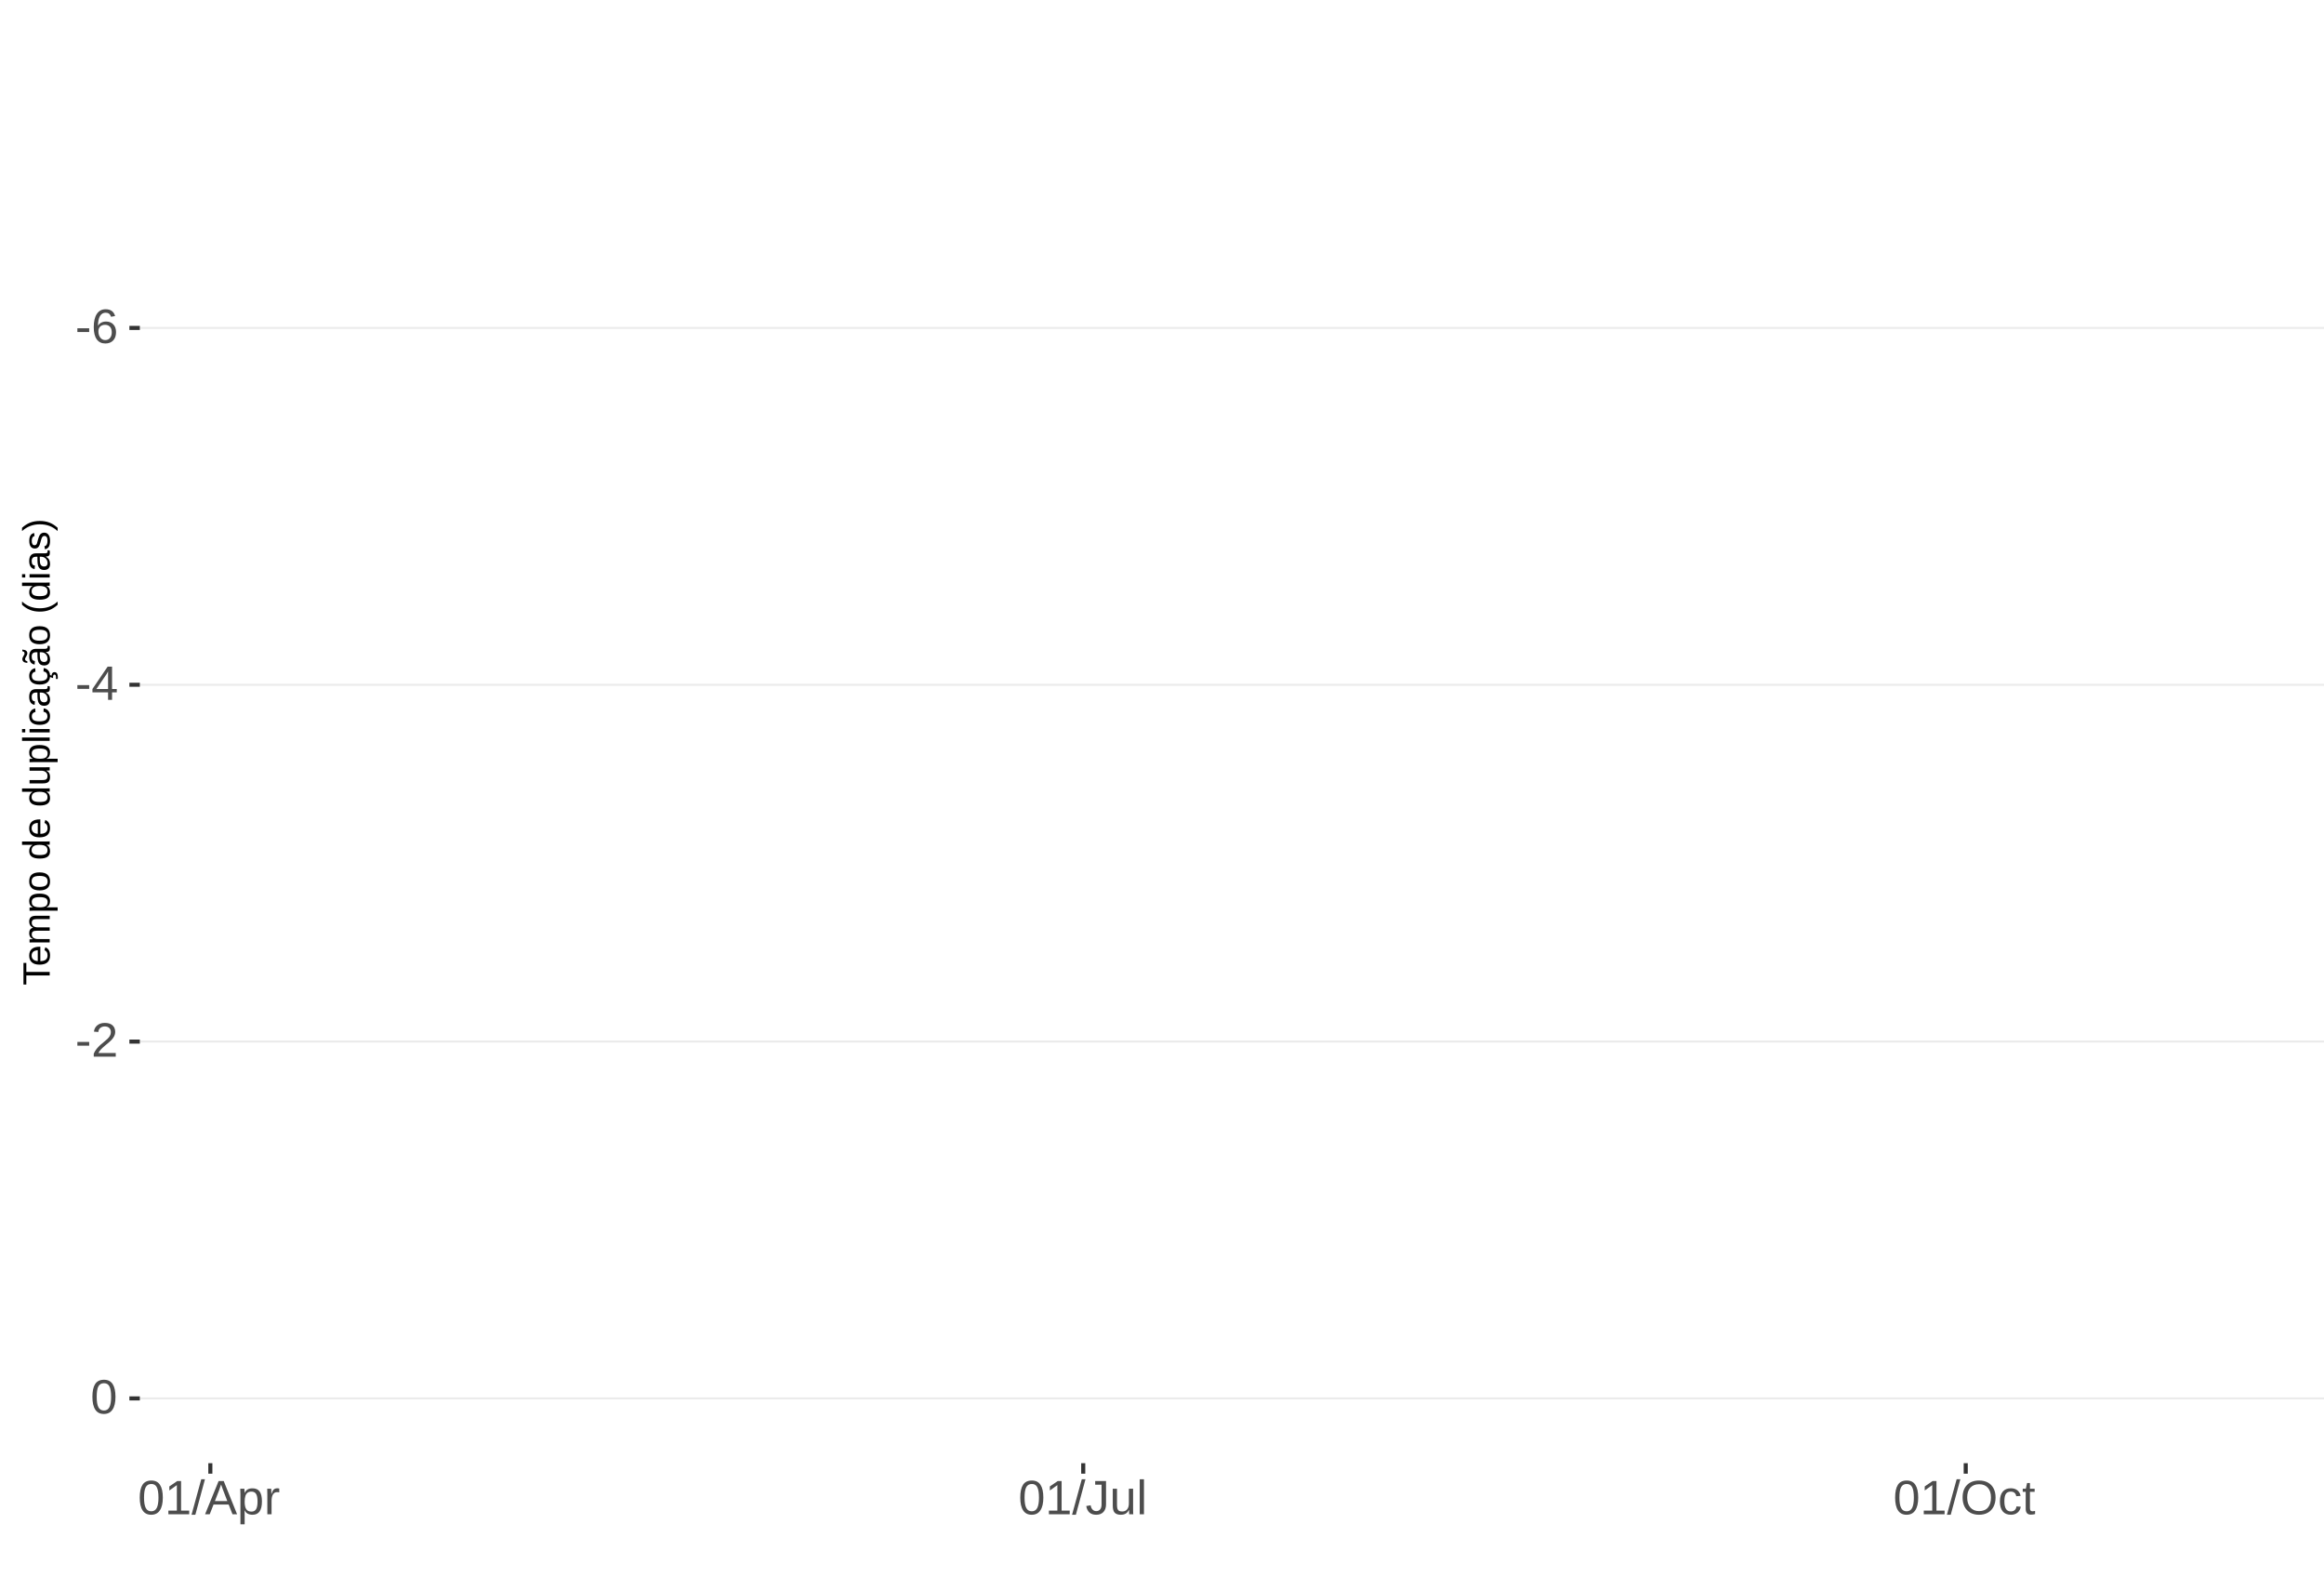
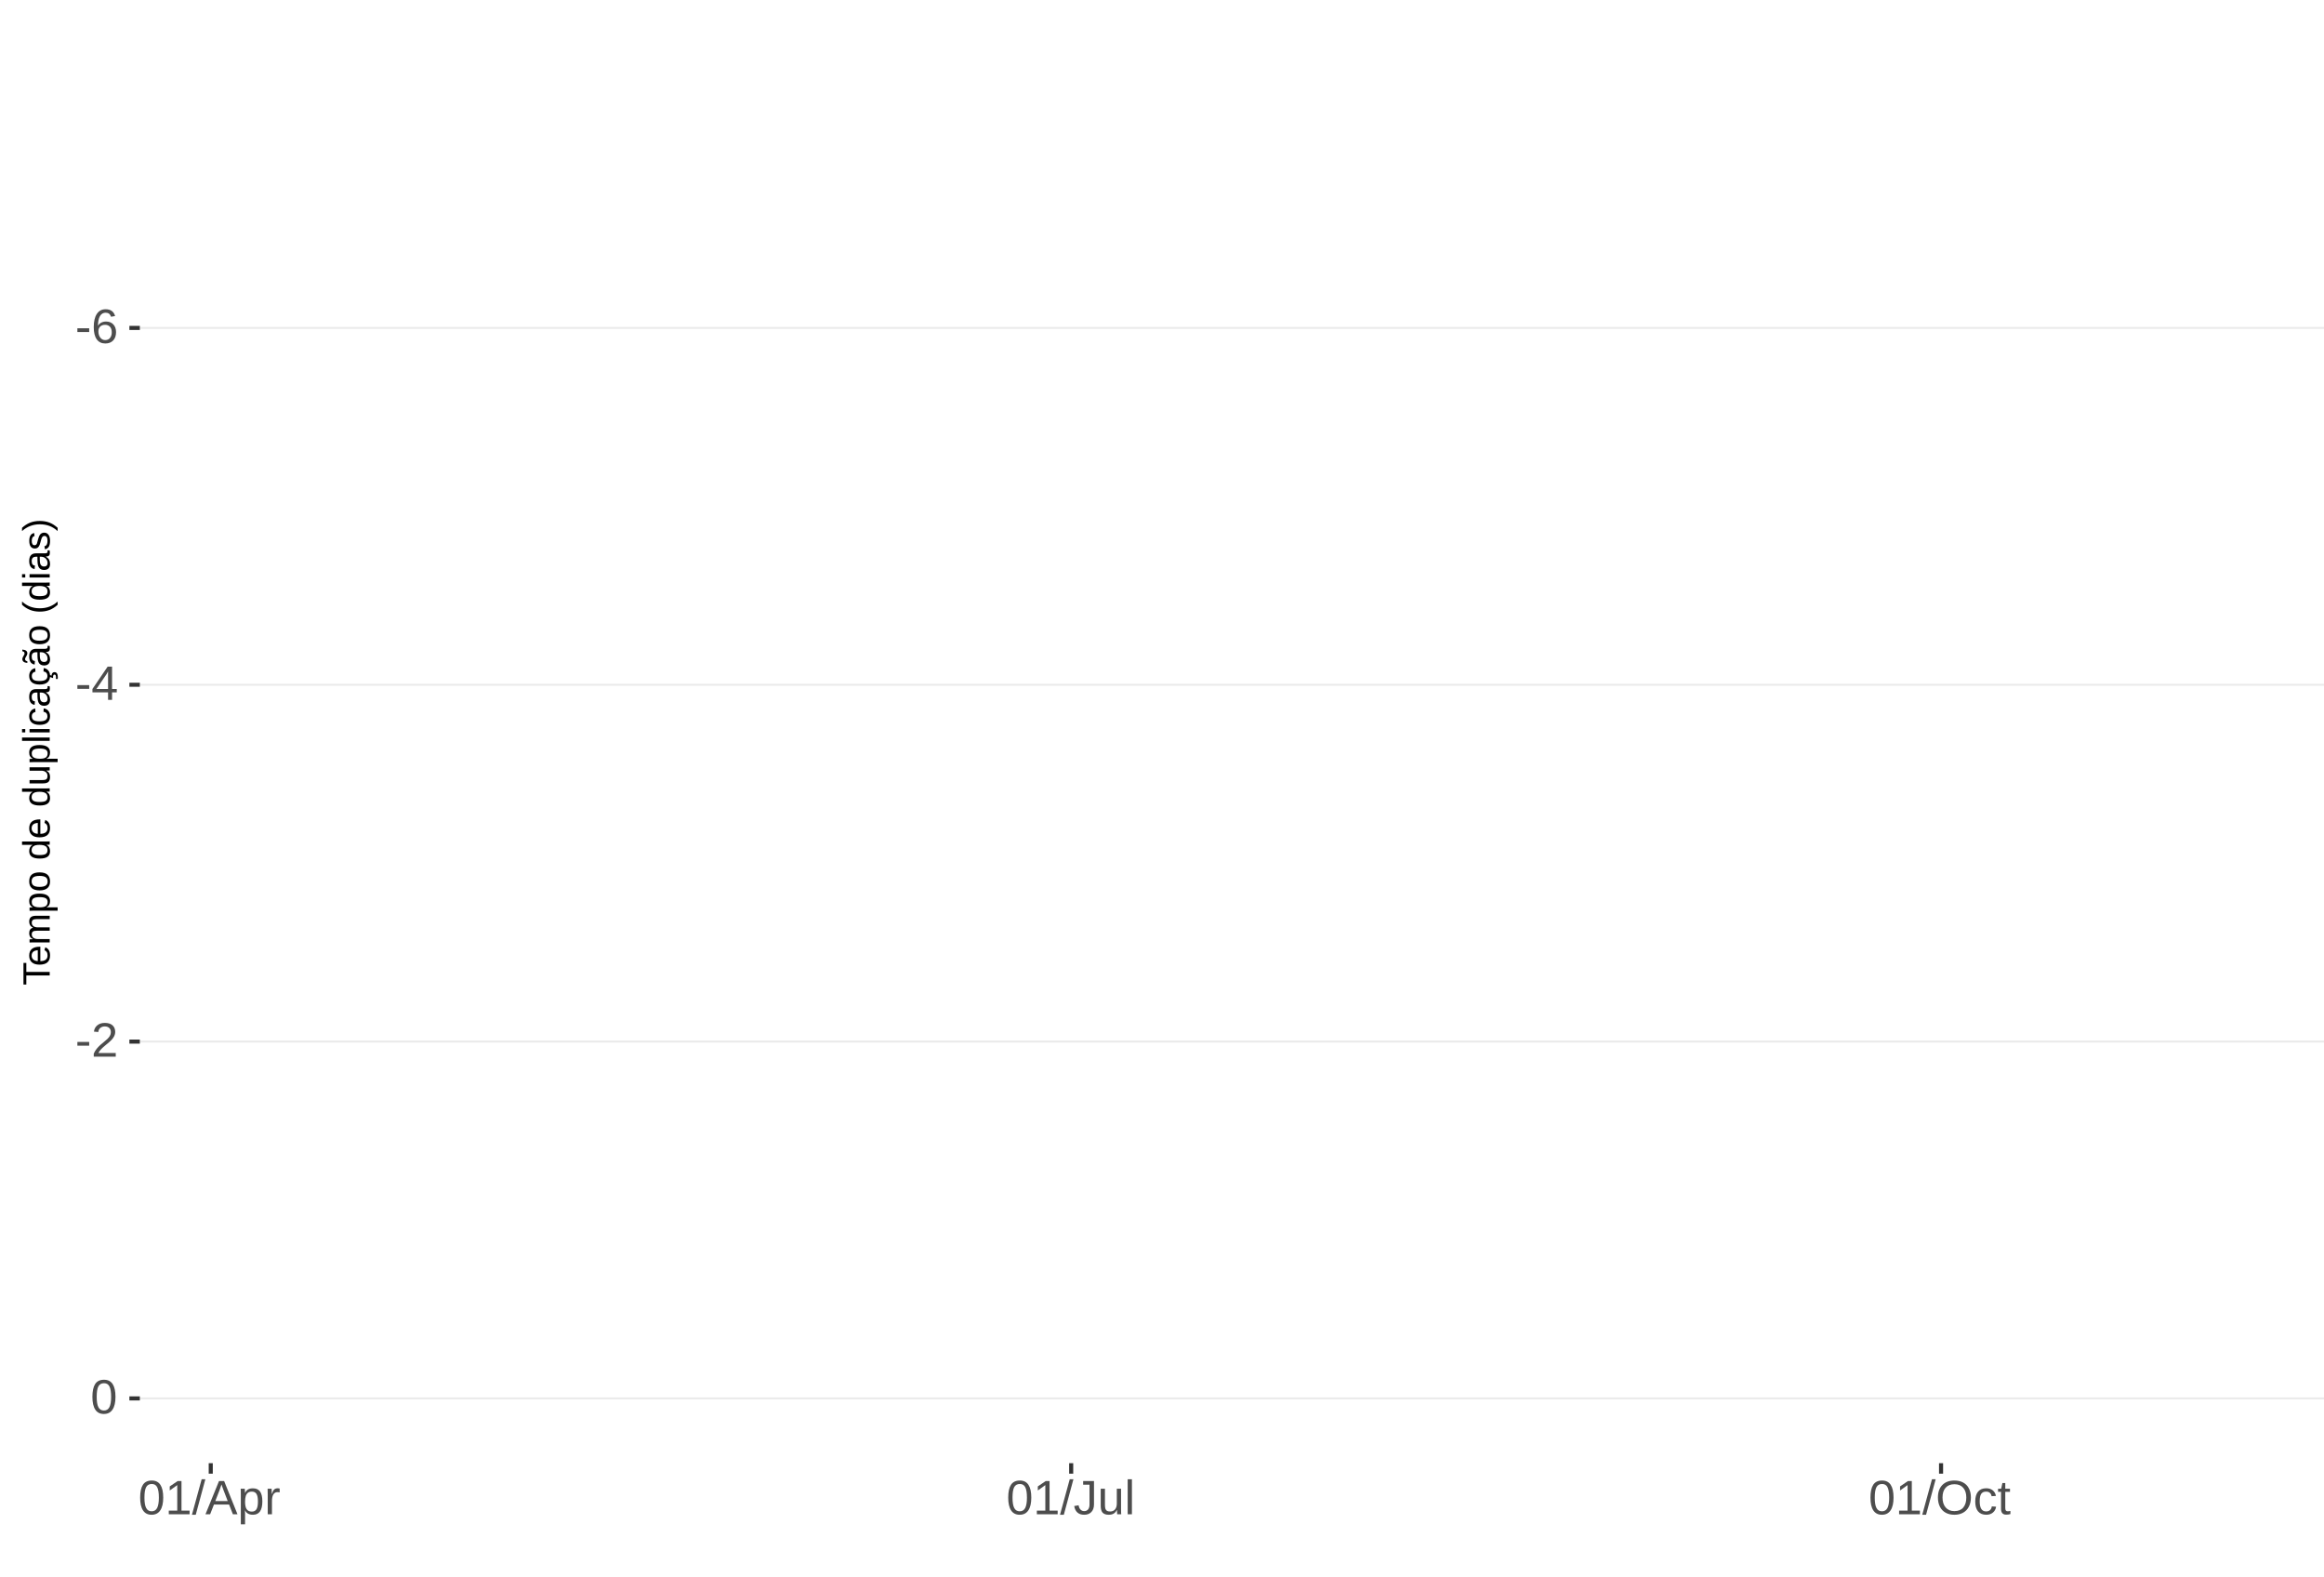
<svg xmlns="http://www.w3.org/2000/svg" xmlns:xlink="http://www.w3.org/1999/xlink" width="609pt" height="413pt" viewBox="0 0 609 413" version="1.1">
  <defs>
    <g>
      <symbol overflow="visible" id="glyph0-0">
        <path style="stroke:none;" d="M 1.266 -8.703 L 8.219 -8.703 L 8.219 0 L 1.266 0 Z M 1.734 -8.234 L 1.734 -0.469 L 7.75 -0.469 L 7.75 -8.234 Z M 1.734 -8.234 " />
      </symbol>
      <symbol overflow="visible" id="glyph0-1">
        <path style="stroke:none;" d="M 0.562 -2.875 L 0.562 -3.859 L 3.656 -3.859 L 3.656 -2.875 Z M 0.562 -2.875 " />
      </symbol>
      <symbol overflow="visible" id="glyph0-2">
        <path style="stroke:none;" d="M 6.484 -2.844 C 6.484 -1.926 6.234 -1.203 5.734 -0.672 C 5.234 -0.141 4.547 0.125 3.672 0.125 C 2.691 0.125 1.941 -0.238 1.422 -0.969 C 0.898 -1.695 0.641 -2.758 0.641 -4.156 C 0.641 -5.664 0.91 -6.82 1.453 -7.625 C 1.992 -8.438 2.758 -8.844 3.75 -8.844 C 5.07 -8.844 5.898 -8.25 6.234 -7.062 L 5.172 -6.875 C 4.953 -7.582 4.477 -7.938 3.75 -7.938 C 3.113 -7.938 2.617 -7.641 2.266 -7.047 C 1.922 -6.453 1.75 -5.598 1.75 -4.484 C 1.945 -4.859 2.227 -5.141 2.594 -5.328 C 2.969 -5.523 3.391 -5.625 3.859 -5.625 C 4.66 -5.625 5.297 -5.375 5.766 -4.875 C 6.242 -4.375 6.484 -3.695 6.484 -2.844 Z M 5.359 -2.797 C 5.359 -3.43 5.203 -3.914 4.891 -4.25 C 4.578 -4.594 4.145 -4.766 3.594 -4.766 C 3.07 -4.766 2.648 -4.613 2.328 -4.312 C 2.016 -4.008 1.859 -3.594 1.859 -3.062 C 1.859 -2.395 2.023 -1.844 2.359 -1.406 C 2.691 -0.977 3.117 -0.766 3.641 -0.766 C 4.172 -0.766 4.586 -0.945 4.891 -1.312 C 5.203 -1.676 5.359 -2.172 5.359 -2.797 Z M 5.359 -2.797 " />
      </symbol>
      <symbol overflow="visible" id="glyph0-3">
        <path style="stroke:none;" d="M 5.438 -1.969 L 5.438 0 L 4.391 0 L 4.391 -1.969 L 0.297 -1.969 L 0.297 -2.844 L 4.281 -8.703 L 5.438 -8.703 L 5.438 -2.844 L 6.672 -2.844 L 6.672 -1.969 Z M 4.391 -7.453 C 4.379 -7.43 4.32 -7.32 4.219 -7.125 C 4.113 -6.926 4.035 -6.789 3.984 -6.719 L 1.75 -3.438 L 1.422 -2.969 L 1.312 -2.844 L 4.391 -2.844 Z M 4.391 -7.453 " />
      </symbol>
      <symbol overflow="visible" id="glyph0-4">
        <path style="stroke:none;" d="M 0.641 0 L 0.641 -0.781 C 0.848 -1.27 1.102 -1.695 1.406 -2.062 C 1.707 -2.426 2.023 -2.758 2.359 -3.062 C 2.691 -3.363 3.02 -3.641 3.344 -3.891 C 3.676 -4.148 3.973 -4.406 4.234 -4.656 C 4.504 -4.914 4.719 -5.188 4.875 -5.469 C 5.039 -5.75 5.125 -6.066 5.125 -6.422 C 5.125 -6.891 4.984 -7.254 4.703 -7.516 C 4.422 -7.785 4.031 -7.922 3.531 -7.922 C 3.062 -7.922 2.672 -7.789 2.359 -7.531 C 2.055 -7.281 1.879 -6.922 1.828 -6.453 L 0.688 -6.562 C 0.77 -7.25 1.066 -7.801 1.578 -8.219 C 2.086 -8.633 2.738 -8.844 3.531 -8.844 C 4.406 -8.844 5.078 -8.633 5.547 -8.219 C 6.023 -7.801 6.266 -7.211 6.266 -6.453 C 6.266 -6.109 6.188 -5.77 6.031 -5.438 C 5.875 -5.102 5.645 -4.77 5.344 -4.438 C 5.039 -4.102 4.457 -3.586 3.594 -2.891 C 3.125 -2.504 2.75 -2.156 2.469 -1.844 C 2.188 -1.531 1.984 -1.234 1.859 -0.953 L 6.406 -0.953 L 6.406 0 Z M 0.641 0 " />
      </symbol>
      <symbol overflow="visible" id="glyph0-5">
        <path style="stroke:none;" d="M 6.547 -4.359 C 6.547 -2.898 6.285 -1.785 5.766 -1.016 C 5.254 -0.254 4.5 0.125 3.5 0.125 C 2.5 0.125 1.75 -0.254 1.25 -1.016 C 0.75 -1.773 0.5 -2.891 0.5 -4.359 C 0.5 -5.848 0.738 -6.969 1.219 -7.719 C 1.707 -8.469 2.484 -8.844 3.547 -8.844 C 4.566 -8.844 5.32 -8.461 5.812 -7.703 C 6.301 -6.953 6.547 -5.836 6.547 -4.359 Z M 5.406 -4.359 C 5.406 -5.609 5.258 -6.516 4.969 -7.078 C 4.688 -7.648 4.211 -7.938 3.547 -7.938 C 2.859 -7.938 2.363 -7.656 2.062 -7.094 C 1.77 -6.539 1.625 -5.629 1.625 -4.359 C 1.625 -3.117 1.773 -2.211 2.078 -1.641 C 2.379 -1.066 2.859 -0.781 3.516 -0.781 C 4.172 -0.781 4.648 -1.07 4.953 -1.656 C 5.254 -2.25 5.406 -3.148 5.406 -4.359 Z M 5.406 -4.359 " />
      </symbol>
      <symbol overflow="visible" id="glyph0-6">
        <path style="stroke:none;" d="M 0.969 0 L 0.969 -0.953 L 3.188 -0.953 L 3.188 -7.641 L 1.219 -6.234 L 1.219 -7.297 L 3.281 -8.703 L 4.297 -8.703 L 4.297 -0.953 L 6.422 -0.953 L 6.422 0 Z M 0.969 0 " />
      </symbol>
      <symbol overflow="visible" id="glyph0-7">
        <path style="stroke:none;" d="M 0 0.125 L 2.547 -9.172 L 3.516 -9.172 L 1 0.125 Z M 0 0.125 " />
      </symbol>
      <symbol overflow="visible" id="glyph0-8">
        <path style="stroke:none;" d="M 7.219 0 L 6.219 -2.547 L 2.25 -2.547 L 1.25 0 L 0.031 0 L 3.578 -8.703 L 4.922 -8.703 L 8.422 0 Z M 4.234 -7.812 L 4.172 -7.641 C 4.066 -7.297 3.914 -6.859 3.719 -6.328 L 2.609 -3.469 L 5.859 -3.469 L 4.75 -6.344 C 4.633 -6.625 4.52 -6.941 4.406 -7.297 Z M 4.234 -7.812 " />
      </symbol>
      <symbol overflow="visible" id="glyph0-9">
        <path style="stroke:none;" d="M 6.5 -3.375 C 6.5 -1.039 5.68 0.125 4.047 0.125 C 3.016 0.125 2.32 -0.258 1.969 -1.031 L 1.938 -1.031 C 1.957 -1 1.969 -0.648 1.969 0.016 L 1.969 2.625 L 0.859 2.625 L 0.859 -5.328 C 0.859 -6.016 0.844 -6.469 0.812 -6.688 L 1.891 -6.688 C 1.891 -6.664 1.895 -6.602 1.906 -6.5 C 1.914 -6.406 1.926 -6.254 1.938 -6.047 C 1.945 -5.836 1.953 -5.691 1.953 -5.609 L 1.984 -5.609 C 2.18 -6.023 2.441 -6.328 2.766 -6.516 C 3.086 -6.703 3.516 -6.797 4.047 -6.797 C 4.867 -6.797 5.484 -6.52 5.891 -5.969 C 6.297 -5.414 6.5 -4.551 6.5 -3.375 Z M 5.344 -3.344 C 5.344 -4.281 5.211 -4.945 4.953 -5.344 C 4.703 -5.738 4.305 -5.938 3.766 -5.938 C 3.328 -5.938 2.984 -5.844 2.734 -5.656 C 2.484 -5.477 2.289 -5.191 2.156 -4.797 C 2.031 -4.398 1.969 -3.891 1.969 -3.266 C 1.969 -2.391 2.109 -1.742 2.391 -1.328 C 2.672 -0.91 3.125 -0.703 3.75 -0.703 C 4.301 -0.703 4.703 -0.906 4.953 -1.312 C 5.211 -1.719 5.344 -2.395 5.344 -3.344 Z M 5.344 -3.344 " />
      </symbol>
      <symbol overflow="visible" id="glyph0-10">
        <path style="stroke:none;" d="M 0.875 0 L 0.875 -5.125 C 0.875 -5.594 0.863 -6.113 0.844 -6.688 L 1.891 -6.688 C 1.922 -5.926 1.938 -5.473 1.938 -5.328 L 1.969 -5.328 C 2.145 -5.898 2.348 -6.289 2.578 -6.5 C 2.805 -6.707 3.129 -6.812 3.547 -6.812 C 3.703 -6.812 3.852 -6.789 4 -6.75 L 4 -5.734 C 3.852 -5.773 3.656 -5.797 3.406 -5.797 C 2.945 -5.797 2.594 -5.594 2.344 -5.188 C 2.102 -4.789 1.984 -4.223 1.984 -3.484 L 1.984 0 Z M 0.875 0 " />
      </symbol>
      <symbol overflow="visible" id="glyph0-11">
        <path style="stroke:none;" d="M 2.828 0.125 C 1.348 0.125 0.473 -0.633 0.203 -2.156 L 1.359 -2.359 C 1.43 -1.879 1.598 -1.504 1.859 -1.234 C 2.117 -0.961 2.441 -0.828 2.828 -0.828 C 3.254 -0.828 3.594 -0.973 3.844 -1.266 C 4.094 -1.566 4.219 -2.004 4.219 -2.578 L 4.219 -7.75 L 2.547 -7.75 L 2.547 -8.703 L 5.391 -8.703 L 5.391 -2.594 C 5.391 -1.75 5.16 -1.082 4.703 -0.594 C 4.242 -0.113 3.617 0.125 2.828 0.125 Z M 2.828 0.125 " />
      </symbol>
      <symbol overflow="visible" id="glyph0-12">
        <path style="stroke:none;" d="M 1.938 -6.688 L 1.938 -2.453 C 1.938 -2.004 1.977 -1.66 2.062 -1.422 C 2.156 -1.18 2.297 -1.004 2.484 -0.891 C 2.672 -0.785 2.945 -0.734 3.312 -0.734 C 3.852 -0.734 4.273 -0.914 4.578 -1.281 C 4.891 -1.645 5.047 -2.156 5.047 -2.812 L 5.047 -6.688 L 6.156 -6.688 L 6.156 -1.422 C 6.156 -0.648 6.172 -0.176 6.203 0 L 5.141 0 C 5.141 -0.02 5.133 -0.07 5.125 -0.156 C 5.125 -0.25 5.117 -0.352 5.109 -0.469 C 5.109 -0.594 5.102 -0.816 5.094 -1.141 L 5.078 -1.141 C 4.828 -0.68 4.531 -0.352 4.188 -0.156 C 3.852 0.031 3.438 0.125 2.938 0.125 C 2.207 0.125 1.672 -0.055 1.328 -0.422 C 0.992 -0.785 0.828 -1.391 0.828 -2.234 L 0.828 -6.688 Z M 1.938 -6.688 " />
      </symbol>
      <symbol overflow="visible" id="glyph0-13">
        <path style="stroke:none;" d="M 0.859 0 L 0.859 -9.172 L 1.969 -9.172 L 1.969 0 Z M 0.859 0 " />
      </symbol>
      <symbol overflow="visible" id="glyph0-14">
        <path style="stroke:none;" d="M 9.234 -4.391 C 9.234 -3.484 9.055 -2.688 8.703 -2 C 8.359 -1.312 7.859 -0.785 7.203 -0.422 C 6.555 -0.055 5.789 0.125 4.906 0.125 C 4.02 0.125 3.25 -0.055 2.594 -0.422 C 1.945 -0.785 1.453 -1.305 1.109 -1.984 C 0.766 -2.672 0.594 -3.473 0.594 -4.391 C 0.594 -5.785 0.973 -6.875 1.734 -7.656 C 2.504 -8.445 3.566 -8.844 4.922 -8.844 C 5.805 -8.844 6.57 -8.664 7.219 -8.312 C 7.875 -7.957 8.375 -7.441 8.719 -6.766 C 9.062 -6.098 9.234 -5.305 9.234 -4.391 Z M 8.031 -4.391 C 8.031 -5.473 7.758 -6.32 7.219 -6.938 C 6.676 -7.562 5.91 -7.875 4.922 -7.875 C 3.93 -7.875 3.16 -7.566 2.609 -6.953 C 2.066 -6.348 1.797 -5.492 1.797 -4.391 C 1.797 -3.297 2.07 -2.426 2.625 -1.781 C 3.176 -1.145 3.938 -0.828 4.906 -0.828 C 5.914 -0.828 6.688 -1.133 7.219 -1.75 C 7.758 -2.375 8.031 -3.254 8.031 -4.391 Z M 8.031 -4.391 " />
      </symbol>
      <symbol overflow="visible" id="glyph0-15">
        <path style="stroke:none;" d="M 1.703 -3.375 C 1.703 -2.488 1.844 -1.828 2.125 -1.391 C 2.406 -0.961 2.828 -0.75 3.391 -0.75 C 3.785 -0.75 4.113 -0.852 4.375 -1.062 C 4.645 -1.281 4.812 -1.613 4.875 -2.062 L 6 -1.984 C 5.906 -1.348 5.629 -0.836 5.172 -0.453 C 4.711 -0.066 4.129 0.125 3.422 0.125 C 2.484 0.125 1.766 -0.172 1.266 -0.766 C 0.773 -1.359 0.531 -2.219 0.531 -3.344 C 0.531 -4.469 0.773 -5.328 1.266 -5.922 C 1.766 -6.516 2.477 -6.812 3.406 -6.812 C 4.094 -6.812 4.66 -6.633 5.109 -6.281 C 5.555 -5.926 5.836 -5.438 5.953 -4.812 L 4.812 -4.734 C 4.758 -5.098 4.613 -5.391 4.375 -5.609 C 4.133 -5.828 3.801 -5.938 3.375 -5.938 C 2.781 -5.938 2.352 -5.738 2.094 -5.344 C 1.832 -4.957 1.703 -4.301 1.703 -3.375 Z M 1.703 -3.375 " />
      </symbol>
      <symbol overflow="visible" id="glyph0-16">
        <path style="stroke:none;" d="M 3.422 -0.047 C 3.055 0.047 2.68 0.094 2.297 0.094 C 1.41 0.094 0.969 -0.41 0.969 -1.422 L 0.969 -5.875 L 0.188 -5.875 L 0.188 -6.688 L 1 -6.688 L 1.328 -8.188 L 2.078 -8.188 L 2.078 -6.688 L 3.312 -6.688 L 3.312 -5.875 L 2.078 -5.875 L 2.078 -1.656 C 2.078 -1.332 2.129 -1.102 2.234 -0.969 C 2.336 -0.844 2.52 -0.781 2.781 -0.781 C 2.926 -0.781 3.141 -0.812 3.422 -0.875 Z M 3.422 -0.047 " />
      </symbol>
      <symbol overflow="visible" id="glyph1-0">
        <path style="stroke:none;" d="M -6.875 -1 L -6.875 -6.5 L 0 -6.5 L 0 -1 Z M -6.516 -1.375 L -0.375 -1.375 L -0.375 -6.125 L -6.516 -6.125 Z M -6.516 -1.375 " />
      </symbol>
      <symbol overflow="visible" id="glyph1-1">
        <path style="stroke:none;" d="M -6.125 -3.516 L 0 -3.516 L 0 -2.594 L -6.125 -2.594 L -6.125 -0.219 L -6.875 -0.219 L -6.875 -5.875 L -6.125 -5.875 Z M -6.125 -3.516 " />
      </symbol>
      <symbol overflow="visible" id="glyph1-2">
        <path style="stroke:none;" d="M -2.453 -1.344 C -1.848 -1.344 -1.379 -1.469 -1.047 -1.719 C -0.723 -1.969 -0.562 -2.336 -0.562 -2.828 C -0.562 -3.203 -0.633 -3.504 -0.781 -3.734 C -0.938 -3.961 -1.133 -4.117 -1.375 -4.203 L -1.156 -4.969 C -0.32 -4.656 0.094 -3.941 0.094 -2.828 C 0.094 -2.047 -0.133 -1.445 -0.594 -1.031 C -1.062 -0.625 -1.754 -0.422 -2.672 -0.422 C -3.547 -0.422 -4.211 -0.625 -4.672 -1.031 C -5.141 -1.445 -5.375 -2.031 -5.375 -2.781 C -5.375 -4.344 -4.441 -5.125 -2.578 -5.125 L -2.453 -5.125 Z M -3.125 -4.203 C -3.688 -4.16 -4.094 -4.02 -4.344 -3.781 C -4.602 -3.551 -4.734 -3.219 -4.734 -2.781 C -4.734 -2.352 -4.586 -2.016 -4.297 -1.766 C -4.016 -1.516 -3.625 -1.379 -3.125 -1.359 Z M -3.125 -4.203 " />
      </symbol>
      <symbol overflow="visible" id="glyph1-3">
        <path style="stroke:none;" d="M 0 -3.75 L -3.344 -3.75 C -3.852 -3.75 -4.207 -3.676 -4.406 -3.531 C -4.602 -3.395 -4.703 -3.145 -4.703 -2.781 C -4.703 -2.406 -4.555 -2.109 -4.266 -1.891 C -3.984 -1.672 -3.582 -1.562 -3.062 -1.562 L 0 -1.562 L 0 -0.688 L -4.156 -0.688 C -4.77 -0.688 -5.145 -0.68 -5.281 -0.672 L -5.281 -1.5 C -5.27 -1.5 -5.227 -1.5 -5.156 -1.5 C -5.082 -1.508 -5 -1.516 -4.906 -1.516 C -4.812 -1.523 -4.633 -1.531 -4.375 -1.531 L -4.375 -1.547 C -4.75 -1.734 -5.008 -1.945 -5.156 -2.188 C -5.301 -2.438 -5.375 -2.738 -5.375 -3.094 C -5.375 -3.488 -5.297 -3.801 -5.141 -4.031 C -4.984 -4.27 -4.727 -4.438 -4.375 -4.531 L -4.375 -4.547 C -4.727 -4.723 -4.984 -4.941 -5.141 -5.203 C -5.297 -5.461 -5.375 -5.773 -5.375 -6.141 C -5.375 -6.672 -5.227 -7.055 -4.938 -7.297 C -4.656 -7.547 -4.18 -7.672 -3.516 -7.672 L 0 -7.672 L 0 -6.797 L -3.344 -6.797 C -3.852 -6.797 -4.207 -6.723 -4.406 -6.578 C -4.602 -6.441 -4.703 -6.191 -4.703 -5.828 C -4.703 -5.453 -4.555 -5.156 -4.266 -4.938 C -3.984 -4.727 -3.582 -4.625 -3.062 -4.625 L 0 -4.625 Z M 0 -3.75 " />
      </symbol>
      <symbol overflow="visible" id="glyph1-4">
        <path style="stroke:none;" d="M -2.672 -5.141 C -0.828 -5.141 0.094 -4.492 0.094 -3.203 C 0.094 -2.391 -0.211 -1.844 -0.828 -1.562 L -0.828 -1.531 C -0.797 -1.539 -0.516 -1.547 0.016 -1.547 L 2.078 -1.547 L 2.078 -0.672 L -4.203 -0.672 C -4.742 -0.672 -5.102 -0.66 -5.281 -0.641 L -5.281 -1.5 C -5.27 -1.5 -5.223 -1.5 -5.141 -1.5 C -5.066 -1.508 -4.945 -1.52 -4.781 -1.531 C -4.613 -1.539 -4.5 -1.547 -4.438 -1.547 L -4.438 -1.562 C -4.758 -1.719 -4.992 -1.922 -5.141 -2.172 C -5.297 -2.43 -5.375 -2.773 -5.375 -3.203 C -5.375 -3.848 -5.156 -4.332 -4.719 -4.656 C -4.281 -4.977 -3.598 -5.141 -2.672 -5.141 Z M -2.641 -4.219 C -3.379 -4.219 -3.906 -4.117 -4.219 -3.922 C -4.539 -3.723 -4.703 -3.406 -4.703 -2.969 C -4.703 -2.625 -4.629 -2.352 -4.484 -2.156 C -4.336 -1.957 -4.109 -1.805 -3.797 -1.703 C -3.484 -1.598 -3.078 -1.547 -2.578 -1.547 C -1.879 -1.547 -1.363 -1.656 -1.031 -1.875 C -0.707 -2.102 -0.547 -2.469 -0.547 -2.969 C -0.547 -3.406 -0.707 -3.723 -1.031 -3.922 C -1.352 -4.117 -1.891 -4.219 -2.641 -4.219 Z M -2.641 -4.219 " />
      </symbol>
      <symbol overflow="visible" id="glyph1-5">
        <path style="stroke:none;" d="M -2.641 -5.141 C -1.723 -5.141 -1.035 -4.938 -0.578 -4.531 C -0.129 -4.125 0.094 -3.535 0.094 -2.766 C 0.094 -1.992 -0.141 -1.41 -0.609 -1.016 C -1.078 -0.617 -1.754 -0.422 -2.641 -0.422 C -4.461 -0.422 -5.375 -1.207 -5.375 -2.781 C -5.375 -3.594 -5.148 -4.188 -4.703 -4.562 C -4.266 -4.945 -3.578 -5.141 -2.641 -5.141 Z M -2.641 -4.219 C -3.367 -4.219 -3.898 -4.109 -4.234 -3.891 C -4.566 -3.672 -4.734 -3.305 -4.734 -2.797 C -4.734 -2.285 -4.562 -1.914 -4.219 -1.688 C -3.883 -1.457 -3.359 -1.344 -2.641 -1.344 C -1.953 -1.344 -1.43 -1.453 -1.078 -1.672 C -0.723 -1.898 -0.547 -2.258 -0.547 -2.75 C -0.547 -3.281 -0.711 -3.656 -1.047 -3.875 C -1.391 -4.102 -1.922 -4.219 -2.641 -4.219 Z M -2.641 -4.219 " />
      </symbol>
      <symbol overflow="visible" id="glyph1-6">
        <path style="stroke:none;" d="" />
      </symbol>
      <symbol overflow="visible" id="glyph1-7">
        <path style="stroke:none;" d="M -0.844 -4.016 C -0.508 -3.848 -0.27 -3.629 -0.125 -3.359 C 0.02 -3.086 0.094 -2.754 0.094 -2.359 C 0.094 -1.691 -0.129 -1.203 -0.578 -0.891 C -1.023 -0.578 -1.707 -0.422 -2.625 -0.422 C -4.457 -0.422 -5.375 -1.066 -5.375 -2.359 C -5.375 -2.766 -5.301 -3.098 -5.156 -3.359 C -5.008 -3.629 -4.781 -3.848 -4.469 -4.016 L -7.25 -4.016 L -7.25 -4.891 L -1.094 -4.891 C -0.539 -4.891 -0.176 -4.898 0 -4.922 L 0 -4.078 C -0.051 -4.066 -0.172 -4.055 -0.359 -4.047 C -0.547 -4.035 -0.707 -4.031 -0.844 -4.031 Z M -2.641 -1.344 C -1.898 -1.344 -1.367 -1.438 -1.047 -1.625 C -0.734 -1.82 -0.578 -2.145 -0.578 -2.594 C -0.578 -3.082 -0.75 -3.441 -1.094 -3.672 C -1.438 -3.898 -1.973 -4.016 -2.703 -4.016 C -3.398 -4.016 -3.91 -3.898 -4.234 -3.672 C -4.566 -3.441 -4.734 -3.082 -4.734 -2.594 C -4.734 -2.156 -4.566 -1.836 -4.234 -1.641 C -3.91 -1.441 -3.379 -1.344 -2.641 -1.344 Z M -2.641 -1.344 " />
      </symbol>
      <symbol overflow="visible" id="glyph1-8">
        <path style="stroke:none;" d="M -5.281 -1.531 L -1.938 -1.531 C -1.582 -1.531 -1.305 -1.562 -1.109 -1.625 C -0.922 -1.695 -0.785 -1.805 -0.703 -1.953 C -0.617 -2.109 -0.578 -2.332 -0.578 -2.625 C -0.578 -3.039 -0.723 -3.367 -1.016 -3.609 C -1.305 -3.859 -1.707 -3.984 -2.219 -3.984 L -5.281 -3.984 L -5.281 -4.875 L -1.125 -4.875 C -0.508 -4.875 -0.133 -4.879 0 -4.891 L 0 -4.062 C -0.02 -4.062 -0.062 -4.055 -0.125 -4.047 C -0.195 -4.047 -0.281 -4.039 -0.375 -4.031 C -0.469 -4.031 -0.645 -4.031 -0.906 -4.031 L -0.906 -4.016 C -0.539 -3.816 -0.281 -3.582 -0.125 -3.312 C 0.02 -3.051 0.094 -2.723 0.094 -2.328 C 0.094 -1.742 -0.047 -1.316 -0.328 -1.047 C -0.617 -0.785 -1.098 -0.656 -1.766 -0.656 L -5.281 -0.656 Z M -5.281 -1.531 " />
      </symbol>
      <symbol overflow="visible" id="glyph1-9">
        <path style="stroke:none;" d="M 0 -0.672 L -7.25 -0.672 L -7.25 -1.547 L 0 -1.547 Z M 0 -0.672 " />
      </symbol>
      <symbol overflow="visible" id="glyph1-10">
        <path style="stroke:none;" d="M -6.406 -0.672 L -7.25 -0.672 L -7.25 -1.547 L -6.406 -1.547 Z M 0 -0.672 L -5.281 -0.672 L -5.281 -1.547 L 0 -1.547 Z M 0 -0.672 " />
      </symbol>
      <symbol overflow="visible" id="glyph1-11">
        <path style="stroke:none;" d="M -2.672 -1.344 C -1.961 -1.344 -1.438 -1.453 -1.094 -1.672 C -0.758 -1.891 -0.594 -2.223 -0.594 -2.672 C -0.594 -2.984 -0.676 -3.242 -0.844 -3.453 C -1.02 -3.672 -1.281 -3.801 -1.625 -3.844 L -1.578 -4.734 C -1.066 -4.672 -0.66 -4.457 -0.359 -4.094 C -0.055 -3.727 0.094 -3.266 0.094 -2.703 C 0.094 -1.961 -0.133 -1.395 -0.594 -1 C -1.062 -0.613 -1.742 -0.422 -2.641 -0.422 C -3.535 -0.422 -4.211 -0.613 -4.672 -1 C -5.141 -1.395 -5.375 -1.957 -5.375 -2.688 C -5.375 -3.227 -5.234 -3.676 -4.953 -4.031 C -4.68 -4.395 -4.297 -4.617 -3.797 -4.703 L -3.734 -3.797 C -4.023 -3.754 -4.254 -3.641 -4.422 -3.453 C -4.598 -3.266 -4.688 -3.004 -4.688 -2.672 C -4.688 -2.203 -4.531 -1.863 -4.219 -1.656 C -3.914 -1.445 -3.398 -1.344 -2.672 -1.344 Z M -2.672 -1.344 " />
      </symbol>
      <symbol overflow="visible" id="glyph1-12">
        <path style="stroke:none;" d="M 0.094 -2.016 C 0.094 -1.484 -0.047 -1.082 -0.328 -0.812 C -0.609 -0.551 -0.988 -0.422 -1.469 -0.422 C -2.02 -0.422 -2.441 -0.598 -2.734 -0.953 C -3.023 -1.316 -3.18 -1.898 -3.203 -2.703 L -3.219 -3.891 L -3.516 -3.891 C -3.941 -3.891 -4.25 -3.797 -4.438 -3.609 C -4.625 -3.43 -4.719 -3.148 -4.719 -2.766 C -4.719 -2.367 -4.648 -2.078 -4.516 -1.891 C -4.379 -1.711 -4.164 -1.609 -3.875 -1.578 L -3.953 -0.656 C -4.898 -0.812 -5.375 -1.52 -5.375 -2.781 C -5.375 -3.445 -5.223 -3.945 -4.922 -4.281 C -4.617 -4.613 -4.18 -4.781 -3.609 -4.781 L -1.328 -4.781 C -1.066 -4.781 -0.867 -4.812 -0.734 -4.875 C -0.609 -4.945 -0.547 -5.082 -0.547 -5.281 C -0.547 -5.363 -0.555 -5.457 -0.578 -5.562 L -0.031 -5.562 C 0.02 -5.344 0.047 -5.117 0.047 -4.891 C 0.047 -4.555 -0.035 -4.316 -0.203 -4.172 C -0.379 -4.023 -0.648 -3.941 -1.016 -3.922 L -1.016 -3.891 C -0.609 -3.672 -0.32 -3.41 -0.156 -3.109 C 0.008 -2.805 0.094 -2.441 0.094 -2.016 Z M -0.562 -2.219 C -0.562 -2.539 -0.633 -2.828 -0.781 -3.078 C -0.926 -3.328 -1.125 -3.523 -1.375 -3.672 C -1.633 -3.816 -1.898 -3.891 -2.172 -3.891 L -2.609 -3.891 L -2.594 -2.938 C -2.582 -2.52 -2.535 -2.203 -2.453 -1.984 C -2.379 -1.773 -2.258 -1.613 -2.094 -1.5 C -1.938 -1.383 -1.723 -1.328 -1.453 -1.328 C -1.172 -1.328 -0.953 -1.406 -0.797 -1.562 C -0.641 -1.719 -0.562 -1.938 -0.562 -2.219 Z M -0.562 -2.219 " />
      </symbol>
      <symbol overflow="visible" id="glyph1-13">
        <path style="stroke:none;" d="M -2.672 -1.344 C -1.961 -1.344 -1.438 -1.453 -1.094 -1.672 C -0.758 -1.891 -0.594 -2.223 -0.594 -2.672 C -0.594 -2.984 -0.676 -3.242 -0.844 -3.453 C -1.02 -3.672 -1.281 -3.801 -1.625 -3.844 L -1.578 -4.734 C -1.066 -4.672 -0.66 -4.457 -0.359 -4.094 C -0.055 -3.727 0.094 -3.266 0.094 -2.703 C 0.094 -1.961 -0.133 -1.395 -0.594 -1 C -1.062 -0.613 -1.742 -0.422 -2.641 -0.422 C -3.535 -0.422 -4.211 -0.613 -4.672 -1 C -5.141 -1.395 -5.375 -1.957 -5.375 -2.688 C -5.375 -3.227 -5.234 -3.676 -4.953 -4.031 C -4.68 -4.395 -4.297 -4.617 -3.797 -4.703 L -3.734 -3.797 C -4.023 -3.754 -4.254 -3.641 -4.422 -3.453 C -4.598 -3.266 -4.688 -3.004 -4.688 -2.672 C -4.688 -2.203 -4.531 -1.863 -4.219 -1.656 C -3.914 -1.445 -3.398 -1.344 -2.672 -1.344 Z M 1.234 -3.672 C 1.828 -3.672 2.125 -3.223 2.125 -2.328 C 2.125 -2.148 2.113 -2.004 2.094 -1.891 L 1.625 -1.891 C 1.645 -2.055 1.656 -2.195 1.656 -2.312 C 1.656 -2.789 1.52 -3.031 1.25 -3.031 C 1 -3.031 0.875 -2.812 0.875 -2.375 C 0.875 -2.238 0.879 -2.148 0.891 -2.109 L 0 -2.422 L 0 -2.938 L 0.484 -2.75 C 0.492 -3.062 0.566 -3.289 0.703 -3.438 C 0.836 -3.594 1.016 -3.672 1.234 -3.672 Z M 1.234 -3.672 " />
      </symbol>
      <symbol overflow="visible" id="glyph1-14">
        <path style="stroke:none;" d="M 0.094 -2.016 C 0.094 -1.484 -0.047 -1.082 -0.328 -0.812 C -0.609 -0.551 -0.988 -0.422 -1.469 -0.422 C -2.02 -0.422 -2.441 -0.598 -2.734 -0.953 C -3.023 -1.316 -3.18 -1.898 -3.203 -2.703 L -3.219 -3.891 L -3.516 -3.891 C -3.941 -3.891 -4.25 -3.797 -4.438 -3.609 C -4.625 -3.43 -4.719 -3.148 -4.719 -2.766 C -4.719 -2.367 -4.648 -2.078 -4.516 -1.891 C -4.379 -1.711 -4.164 -1.609 -3.875 -1.578 L -3.953 -0.656 C -4.898 -0.812 -5.375 -1.52 -5.375 -2.781 C -5.375 -3.445 -5.223 -3.945 -4.922 -4.281 C -4.617 -4.613 -4.18 -4.781 -3.609 -4.781 L -1.328 -4.781 C -1.066 -4.781 -0.867 -4.812 -0.734 -4.875 C -0.609 -4.945 -0.547 -5.082 -0.547 -5.281 C -0.547 -5.363 -0.555 -5.457 -0.578 -5.562 L -0.031 -5.562 C 0.02 -5.344 0.047 -5.117 0.047 -4.891 C 0.047 -4.555 -0.035 -4.316 -0.203 -4.172 C -0.379 -4.023 -0.648 -3.941 -1.016 -3.922 L -1.016 -3.891 C -0.609 -3.672 -0.32 -3.41 -0.156 -3.109 C 0.008 -2.805 0.094 -2.441 0.094 -2.016 Z M -0.562 -2.219 C -0.562 -2.539 -0.633 -2.828 -0.781 -3.078 C -0.926 -3.328 -1.125 -3.523 -1.375 -3.672 C -1.633 -3.816 -1.898 -3.891 -2.172 -3.891 L -2.609 -3.891 L -2.594 -2.938 C -2.582 -2.52 -2.535 -2.203 -2.453 -1.984 C -2.379 -1.773 -2.258 -1.613 -2.094 -1.5 C -1.938 -1.383 -1.723 -1.328 -1.453 -1.328 C -1.172 -1.328 -0.953 -1.406 -0.797 -1.562 C -0.641 -1.719 -0.562 -1.938 -0.562 -2.219 Z M -5.859 -3.609 C -5.859 -3.473 -5.891 -3.332 -5.953 -3.188 C -6.016 -3.051 -6.082 -2.922 -6.156 -2.797 C -6.227 -2.672 -6.297 -2.551 -6.359 -2.438 C -6.422 -2.32 -6.453 -2.211 -6.453 -2.109 C -6.453 -1.93 -6.398 -1.797 -6.297 -1.703 C -6.191 -1.617 -6.047 -1.562 -5.859 -1.531 L -5.859 -1.094 C -6.191 -1.125 -6.441 -1.176 -6.609 -1.25 C -6.785 -1.332 -6.922 -1.441 -7.016 -1.578 C -7.117 -1.711 -7.172 -1.879 -7.172 -2.078 C -7.172 -2.223 -7.141 -2.363 -7.078 -2.5 C -7.023 -2.633 -6.957 -2.766 -6.875 -2.891 C -6.801 -3.023 -6.734 -3.145 -6.672 -3.25 C -6.617 -3.363 -6.594 -3.473 -6.594 -3.578 C -6.594 -3.898 -6.785 -4.086 -7.172 -4.141 L -7.172 -4.594 C -6.691 -4.539 -6.352 -4.43 -6.156 -4.266 C -5.957 -4.098 -5.859 -3.879 -5.859 -3.609 Z M -5.859 -3.609 " />
      </symbol>
      <symbol overflow="visible" id="glyph1-15">
        <path style="stroke:none;" d="M -2.594 -0.625 C -3.539 -0.625 -4.383 -0.77 -5.125 -1.062 C -5.875 -1.352 -6.582 -1.805 -7.25 -2.422 L -7.25 -3.266 C -6.57 -2.66 -5.852 -2.211 -5.094 -1.922 C -4.332 -1.641 -3.5 -1.5 -2.594 -1.5 C -1.688 -1.5 -0.852 -1.641 -0.094 -1.922 C 0.664 -2.203 1.391 -2.648 2.078 -3.266 L 2.078 -2.422 C 1.41 -1.805 0.703 -1.352 -0.047 -1.062 C -0.797 -0.77 -1.641 -0.625 -2.578 -0.625 Z M -2.594 -0.625 " />
      </symbol>
      <symbol overflow="visible" id="glyph1-16">
        <path style="stroke:none;" d="M -1.453 -4.641 C -0.961 -4.641 -0.582 -4.453 -0.312 -4.078 C -0.039 -3.703 0.094 -3.176 0.094 -2.5 C 0.094 -1.844 -0.008 -1.332 -0.219 -0.969 C -0.438 -0.613 -0.773 -0.383 -1.234 -0.281 L -1.391 -1.062 C -1.109 -1.133 -0.898 -1.285 -0.766 -1.516 C -0.641 -1.754 -0.578 -2.082 -0.578 -2.5 C -0.578 -2.945 -0.645 -3.27 -0.781 -3.469 C -0.914 -3.676 -1.117 -3.781 -1.391 -3.781 C -1.598 -3.781 -1.766 -3.707 -1.891 -3.562 C -2.023 -3.426 -2.133 -3.195 -2.219 -2.875 L -2.391 -2.25 C -2.516 -1.738 -2.641 -1.375 -2.766 -1.156 C -2.891 -0.945 -3.039 -0.781 -3.219 -0.656 C -3.406 -0.539 -3.629 -0.484 -3.891 -0.484 C -4.367 -0.484 -4.734 -0.656 -4.984 -1 C -5.234 -1.344 -5.359 -1.844 -5.359 -2.5 C -5.359 -3.082 -5.254 -3.547 -5.047 -3.891 C -4.848 -4.234 -4.523 -4.453 -4.078 -4.547 L -3.969 -3.75 C -4.207 -3.707 -4.391 -3.578 -4.516 -3.359 C -4.641 -3.148 -4.703 -2.863 -4.703 -2.5 C -4.703 -2.102 -4.641 -1.812 -4.516 -1.625 C -4.398 -1.438 -4.219 -1.344 -3.969 -1.344 C -3.82 -1.344 -3.695 -1.379 -3.594 -1.453 C -3.5 -1.535 -3.414 -1.648 -3.344 -1.797 C -3.281 -1.953 -3.191 -2.281 -3.078 -2.781 C -2.953 -3.238 -2.836 -3.57 -2.734 -3.781 C -2.641 -3.988 -2.531 -4.148 -2.406 -4.266 C -2.289 -4.379 -2.156 -4.469 -2 -4.531 C -1.844 -4.602 -1.66 -4.641 -1.453 -4.641 Z M -1.453 -4.641 " />
      </symbol>
      <symbol overflow="visible" id="glyph1-17">
        <path style="stroke:none;" d="M -2.578 -2.703 C -1.641 -2.703 -0.797 -2.555 -0.047 -2.266 C 0.703 -1.973 1.41 -1.52 2.078 -0.906 L 2.078 -0.062 C 1.391 -0.676 0.672 -1.125 -0.078 -1.406 C -0.836 -1.688 -1.676 -1.828 -2.594 -1.828 C -3.5 -1.828 -4.328 -1.68 -5.078 -1.391 C -5.836 -1.109 -6.562 -0.664 -7.25 -0.062 L -7.25 -0.906 C -6.582 -1.52 -5.875 -1.973 -5.125 -2.266 C -4.375 -2.555 -3.531 -2.703 -2.594 -2.703 Z M -2.578 -2.703 " />
      </symbol>
    </g>
    <clipPath id="clip1">
      <path d="M 36.645 9.961 L 609 9.961 L 609 383.328 L 36.645 383.328 Z M 36.645 9.961 " />
    </clipPath>
    <clipPath id="clip2">
      <path d="M 36.645 85 L 609 85 L 609 87 L 36.645 87 Z M 36.645 85 " />
    </clipPath>
    <clipPath id="clip3">
      <path d="M 36.645 179 L 609 179 L 609 180 L 36.645 180 Z M 36.645 179 " />
    </clipPath>
    <clipPath id="clip4">
      <path d="M 36.645 272 L 609 272 L 609 274 L 36.645 274 Z M 36.645 272 " />
    </clipPath>
    <clipPath id="clip5">
      <path d="M 36.645 366 L 609 366 L 609 367 L 36.645 367 Z M 36.645 366 " />
    </clipPath>
  </defs>
  <g id="surface271">
    <rect x="0" y="0" width="609" height="413" style="fill:rgb(100%,100%,100%);fill-opacity:1;stroke:none;" />
    <rect x="0" y="0" width="609" height="413" style="fill:rgb(100%,100%,100%);fill-opacity:1;stroke:none;" />
    <path style="fill:none;stroke-width:1.067;stroke-linecap:round;stroke-linejoin:round;stroke:rgb(100%,100%,100%);stroke-opacity:1;stroke-miterlimit:10;" d="M 0 413 L 609 413 L 609 0 L 0 0 Z M 0 413 " />
    <g clip-path="url(#clip1)" clip-rule="nonzero">
      <path style=" stroke:none;fill-rule:nonzero;fill:rgb(100%,100%,100%);fill-opacity:1;" d="M 36.645 383.328 L 609 383.328 L 609 9.961 L 36.645 9.961 Z M 36.645 383.328 " />
    </g>
    <g clip-path="url(#clip2)" clip-rule="nonzero">
      <path style="fill:none;stroke-width:0.533;stroke-linecap:butt;stroke-linejoin:round;stroke:rgb(92.157%,92.157%,92.157%);stroke-opacity:1;stroke-miterlimit:10;" d="M 36.645 85.91 L 609 85.91 " />
    </g>
    <g clip-path="url(#clip3)" clip-rule="nonzero">
      <path style="fill:none;stroke-width:0.533;stroke-linecap:butt;stroke-linejoin:round;stroke:rgb(92.157%,92.157%,92.157%);stroke-opacity:1;stroke-miterlimit:10;" d="M 36.645 179.395 L 609 179.395 " />
    </g>
    <g clip-path="url(#clip4)" clip-rule="nonzero">
      <path style="fill:none;stroke-width:0.533;stroke-linecap:butt;stroke-linejoin:round;stroke:rgb(92.157%,92.157%,92.157%);stroke-opacity:1;stroke-miterlimit:10;" d="M 36.645 272.875 L 609 272.875 " />
    </g>
    <g clip-path="url(#clip5)" clip-rule="nonzero">
      <path style="fill:none;stroke-width:0.533;stroke-linecap:butt;stroke-linejoin:round;stroke:rgb(92.157%,92.157%,92.157%);stroke-opacity:1;stroke-miterlimit:10;" d="M 36.645 366.359 L 609 366.359 " />
    </g>
    <g style="fill:rgb(30.196%,30.196%,30.196%);fill-opacity:1;">
      <use xlink:href="#glyph0-1" x="19.715" y="89.861" />
      <use xlink:href="#glyph0-2" x="23.927" y="89.861" />
    </g>
    <g style="fill:rgb(30.196%,30.196%,30.196%);fill-opacity:1;">
      <use xlink:href="#glyph0-1" x="19.715" y="183.346" />
      <use xlink:href="#glyph0-3" x="23.927" y="183.346" />
    </g>
    <g style="fill:rgb(30.196%,30.196%,30.196%);fill-opacity:1;">
      <use xlink:href="#glyph0-1" x="19.715" y="276.826" />
      <use xlink:href="#glyph0-4" x="23.927" y="276.826" />
    </g>
    <g style="fill:rgb(30.196%,30.196%,30.196%);fill-opacity:1;">
      <use xlink:href="#glyph0-5" x="23.715" y="370.311" />
    </g>
    <path style="fill:none;stroke-width:1.067;stroke-linecap:butt;stroke-linejoin:round;stroke:rgb(20%,20%,20%);stroke-opacity:1;stroke-miterlimit:10;" d="M 33.906 85.91 L 36.645 85.91 " />
    <path style="fill:none;stroke-width:1.067;stroke-linecap:butt;stroke-linejoin:round;stroke:rgb(20%,20%,20%);stroke-opacity:1;stroke-miterlimit:10;" d="M 33.906 179.395 L 36.645 179.395 " />
    <path style="fill:none;stroke-width:1.067;stroke-linecap:butt;stroke-linejoin:round;stroke:rgb(20%,20%,20%);stroke-opacity:1;stroke-miterlimit:10;" d="M 33.906 272.875 L 36.645 272.875 " />
    <path style="fill:none;stroke-width:1.067;stroke-linecap:butt;stroke-linejoin:round;stroke:rgb(20%,20%,20%);stroke-opacity:1;stroke-miterlimit:10;" d="M 33.906 366.359 L 36.645 366.359 " />
-     <path style="fill:none;stroke-width:1.067;stroke-linecap:butt;stroke-linejoin:round;stroke:rgb(20%,20%,20%);stroke-opacity:1;stroke-miterlimit:10;" d="M 55.121 386.07 L 55.121 383.328 " />
-     <path style="fill:none;stroke-width:1.067;stroke-linecap:butt;stroke-linejoin:round;stroke:rgb(20%,20%,20%);stroke-opacity:1;stroke-miterlimit:10;" d="M 283.859 386.07 L 283.859 383.328 " />
-     <path style="fill:none;stroke-width:1.067;stroke-linecap:butt;stroke-linejoin:round;stroke:rgb(20%,20%,20%);stroke-opacity:1;stroke-miterlimit:10;" d="M 515.117 386.07 L 515.117 383.328 " />
-     <g style="fill:rgb(30.196%,30.196%,30.196%);fill-opacity:1;">
-       <use xlink:href="#glyph0-5" x="36.121" y="396.713" />
-       <use xlink:href="#glyph0-6" x="43.156" y="396.713" />
-       <use xlink:href="#glyph0-7" x="50.191" y="396.713" />
-       <use xlink:href="#glyph0-8" x="53.706" y="396.713" />
-       <use xlink:href="#glyph0-9" x="62.144" y="396.713" />
-       <use xlink:href="#glyph0-10" x="69.179" y="396.713" />
-     </g>
-     <g style="fill:rgb(30.196%,30.196%,30.196%);fill-opacity:1;">
-       <use xlink:href="#glyph0-5" x="266.859" y="396.713" />
-       <use xlink:href="#glyph0-6" x="273.895" y="396.713" />
-       <use xlink:href="#glyph0-7" x="280.93" y="396.713" />
-       <use xlink:href="#glyph0-11" x="284.444" y="396.713" />
-       <use xlink:href="#glyph0-12" x="290.77" y="396.713" />
-       <use xlink:href="#glyph0-13" x="297.805" y="396.713" />
-     </g>
-     <g style="fill:rgb(30.196%,30.196%,30.196%);fill-opacity:1;">
-       <use xlink:href="#glyph0-5" x="496.117" y="396.713" />
-       <use xlink:href="#glyph0-6" x="503.152" y="396.713" />
-       <use xlink:href="#glyph0-7" x="510.188" y="396.713" />
-       <use xlink:href="#glyph0-14" x="513.702" y="396.713" />
-       <use xlink:href="#glyph0-15" x="523.541" y="396.713" />
-       <use xlink:href="#glyph0-16" x="529.866" y="396.713" />
+     <path style="fill:none;stroke-width:1.067;stroke-linecap:butt;stroke-linejoin:round;stroke:rgb(20%,20%,20%);stroke-opacity:1;stroke-miterlimit:10;" d="M 55.227 386.07 L 55.227 383.328 " />
+     <path style="fill:none;stroke-width:1.067;stroke-linecap:butt;stroke-linejoin:round;stroke:rgb(20%,20%,20%);stroke-opacity:1;stroke-miterlimit:10;" d="M 280.703 386.07 L 280.703 383.328 " />
+     <path style="fill:none;stroke-width:1.067;stroke-linecap:butt;stroke-linejoin:round;stroke:rgb(20%,20%,20%);stroke-opacity:1;stroke-miterlimit:10;" d="M 508.652 386.07 L 508.652 383.328 " />
+     <g style="fill:rgb(30.196%,30.196%,30.196%);fill-opacity:1;">
+       <use xlink:href="#glyph0-5" x="36.227" y="396.713" />
+       <use xlink:href="#glyph0-6" x="43.262" y="396.713" />
+       <use xlink:href="#glyph0-7" x="50.297" y="396.713" />
+       <use xlink:href="#glyph0-8" x="53.812" y="396.713" />
+       <use xlink:href="#glyph0-9" x="62.249" y="396.713" />
+       <use xlink:href="#glyph0-10" x="69.284" y="396.713" />
+     </g>
+     <g style="fill:rgb(30.196%,30.196%,30.196%);fill-opacity:1;">
+       <use xlink:href="#glyph0-5" x="263.703" y="396.713" />
+       <use xlink:href="#glyph0-6" x="270.738" y="396.713" />
+       <use xlink:href="#glyph0-7" x="277.773" y="396.713" />
+       <use xlink:href="#glyph0-11" x="281.288" y="396.713" />
+       <use xlink:href="#glyph0-12" x="287.613" y="396.713" />
+       <use xlink:href="#glyph0-13" x="294.648" y="396.713" />
+     </g>
+     <g style="fill:rgb(30.196%,30.196%,30.196%);fill-opacity:1;">
+       <use xlink:href="#glyph0-5" x="489.652" y="396.713" />
+       <use xlink:href="#glyph0-6" x="496.688" y="396.713" />
+       <use xlink:href="#glyph0-7" x="503.723" y="396.713" />
+       <use xlink:href="#glyph0-14" x="507.237" y="396.713" />
+       <use xlink:href="#glyph0-15" x="517.076" y="396.713" />
+       <use xlink:href="#glyph0-16" x="523.401" y="396.713" />
    </g>
    <g style="fill:rgb(0%,0%,0%);fill-opacity:1;">
      <use xlink:href="#glyph1-1" x="13.025" y="258.145" />
      <use xlink:href="#glyph1-2" x="13.025" y="253.145" />
      <use xlink:href="#glyph1-3" x="13.025" y="247.583" />
      <use xlink:href="#glyph1-4" x="13.025" y="239.253" />
      <use xlink:href="#glyph1-5" x="13.025" y="233.691" />
      <use xlink:href="#glyph1-6" x="13.025" y="228.13" />
      <use xlink:href="#glyph1-7" x="13.025" y="225.352" />
      <use xlink:href="#glyph1-2" x="13.025" y="219.79" />
      <use xlink:href="#glyph1-6" x="13.025" y="214.229" />
      <use xlink:href="#glyph1-7" x="13.025" y="211.45" />
      <use xlink:href="#glyph1-8" x="13.025" y="205.889" />
      <use xlink:href="#glyph1-4" x="13.025" y="200.327" />
      <use xlink:href="#glyph1-9" x="13.025" y="194.766" />
      <use xlink:href="#glyph1-10" x="13.025" y="192.544" />
      <use xlink:href="#glyph1-11" x="13.025" y="190.322" />
      <use xlink:href="#glyph1-12" x="13.025" y="185.322" />
      <use xlink:href="#glyph1-13" x="13.025" y="179.761" />
      <use xlink:href="#glyph1-14" x="13.025" y="174.761" />
      <use xlink:href="#glyph1-5" x="13.025" y="169.199" />
      <use xlink:href="#glyph1-6" x="13.025" y="163.638" />
      <use xlink:href="#glyph1-15" x="13.025" y="160.859" />
      <use xlink:href="#glyph1-7" x="13.025" y="157.529" />
      <use xlink:href="#glyph1-10" x="13.025" y="151.968" />
      <use xlink:href="#glyph1-12" x="13.025" y="149.746" />
      <use xlink:href="#glyph1-16" x="13.025" y="144.185" />
      <use xlink:href="#glyph1-17" x="13.025" y="139.185" />
    </g>
  </g>
</svg>
